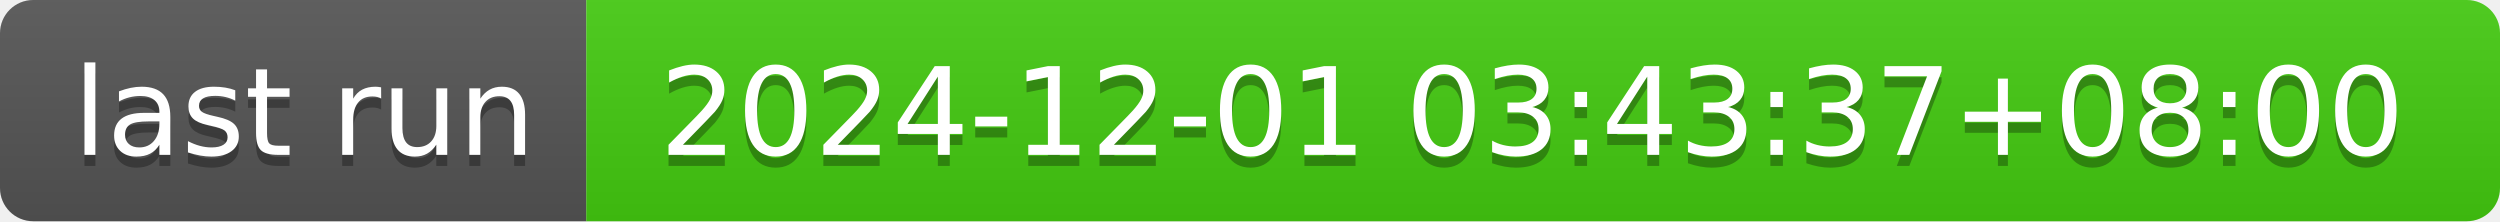
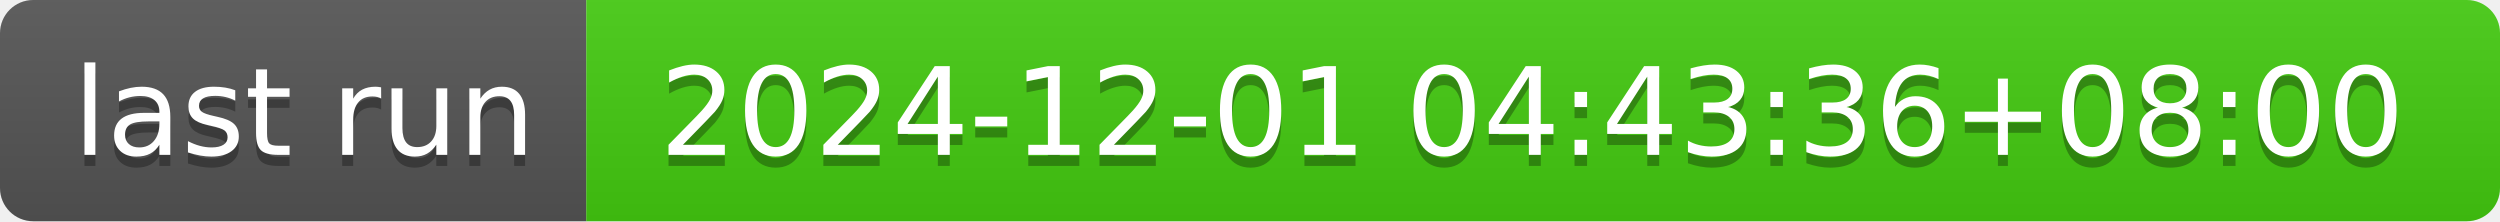
- <svg xmlns="http://www.w3.org/2000/svg" width="226" height="20" role="img" aria-label="last run: 2024-12-01 03:43:37+08:00">
+ <svg xmlns="http://www.w3.org/2000/svg" width="226" height="20" role="img" aria-label="last run: 2024-12-01 04:43:36+08:00">
  <linearGradient id="s" x2="0" y2="100%">
    <stop offset="0" stop-color="#bbb" stop-opacity=".1" />
    <stop offset="1" stop-opacity=".1" />
  </linearGradient>
  <clipPath id="r">
    <rect width="226" height="20" rx="3" fill="#fff" />
  </clipPath>
  <g clip-path="url(#r)">
    <rect width="53" height="20" fill="#555" />
    <rect x="53" width="173" height="20" fill="#4c1" />
    <rect width="226" height="20" fill="url(#s)" />
  </g>
  <g fill="#fff" text-anchor="middle" font-family="Verdana,Geneva,DejaVu Sans,sans-serif" text-rendering="geometricPrecision" font-size="110">
    <text aria-hidden="true" x="275" y="150" fill="#010101" fill-opacity=".3" transform="scale(.1)" textLength="430">last run</text>
    <text x="275" y="140" transform="scale(.1)" fill="#fff" textLength="430">last run</text>
-     <text aria-hidden="true" x="1385" y="150" fill="#010101" fill-opacity=".3" transform="scale(.1)" textLength="1630">2024-12-01 03:43:37+08:00</text>
-     <text x="1385" y="140" transform="scale(.1)" fill="#fff" textLength="1630">2024-12-01 03:43:37+08:00</text>
+     <text aria-hidden="true" x="1385" y="150" fill="#010101" fill-opacity=".3" transform="scale(.1)" textLength="1630">2024-12-01 04:43:36+08:00</text>
+     <text x="1385" y="140" transform="scale(.1)" fill="#fff" textLength="1630">2024-12-01 04:43:36+08:00</text>
  </g>
</svg>
